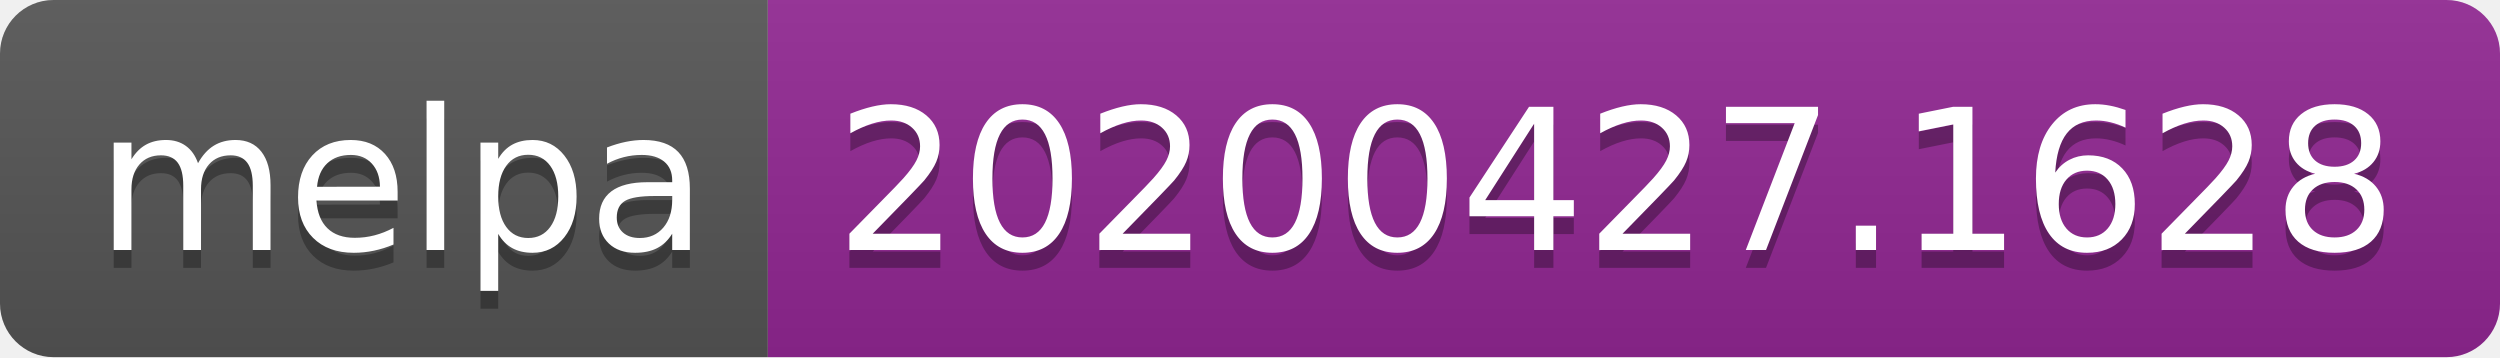
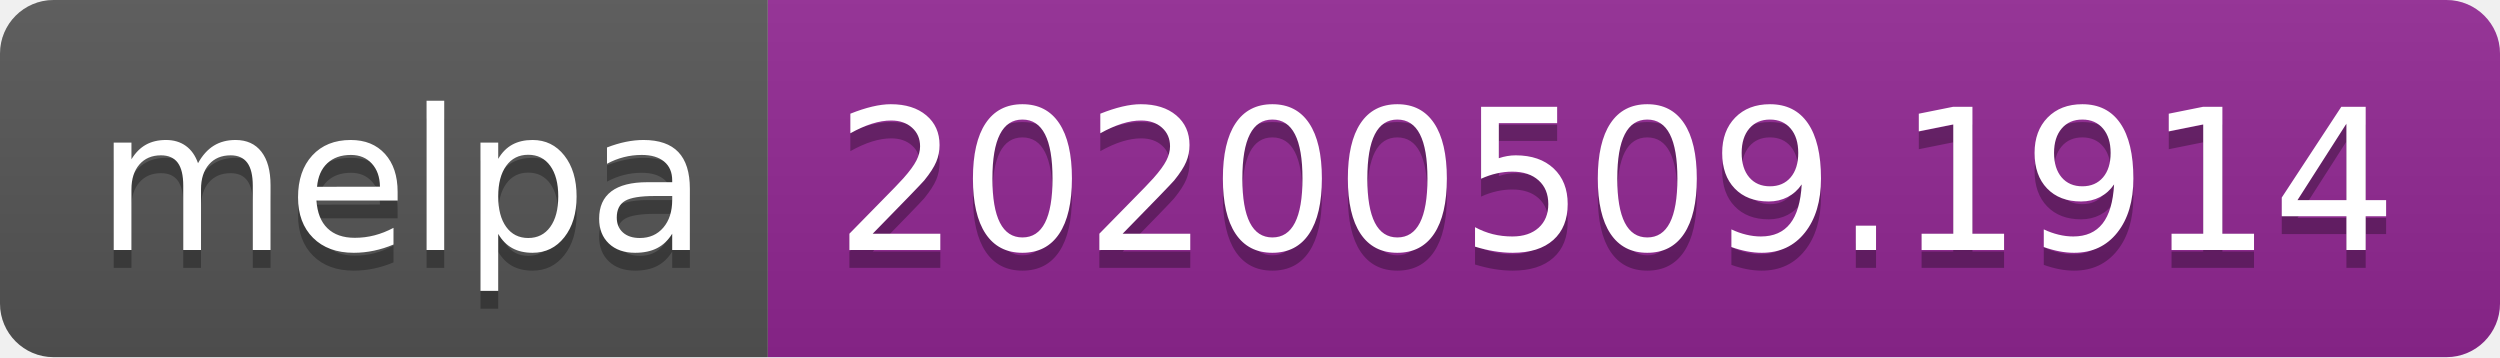
<svg xmlns="http://www.w3.org/2000/svg" width="140" height="20">
  <linearGradient id="s" x2="0" y2="100%">
    <stop offset="0" stop-color="#bbb" stop-opacity=".1" />
    <stop offset="1" stop-opacity=".1" />
  </linearGradient>
  <clipPath id="r">
    <rect width="140" height="20" rx="3" fill="#fff" />
  </clipPath>
  <g clip-path="url(#r)">
    <rect width="43" height="20" fill="#555" />
    <rect x="43" width="97" height="20" fill="#922793" />
    <rect width="140" height="20" fill="url(#s)" />
  </g>
  <g fill="#fff" text-anchor="middle" font-family="Verdana,Geneva,DejaVu Sans,sans-serif" text-rendering="geometricPrecision" font-size="110">
    <text x="225" y="150" fill="#010101" fill-opacity=".3" transform="scale(.1)" textLength="330">melpa</text>
    <text x="225" y="140" transform="scale(.1)" textLength="330">melpa</text>
-     <text x="905" y="150" fill="#010101" fill-opacity=".3" transform="scale(.1)" textLength="870">20200427.1628</text>
-     <text x="905" y="140" transform="scale(.1)" textLength="870">20200427.1628</text>
+     <text x="905" y="150" fill="#010101" fill-opacity=".3" transform="scale(.1)" textLength="870">20200509.1914</text>
+     <text x="905" y="140" transform="scale(.1)" textLength="870">20200509.1914</text>
  </g>
</svg>
